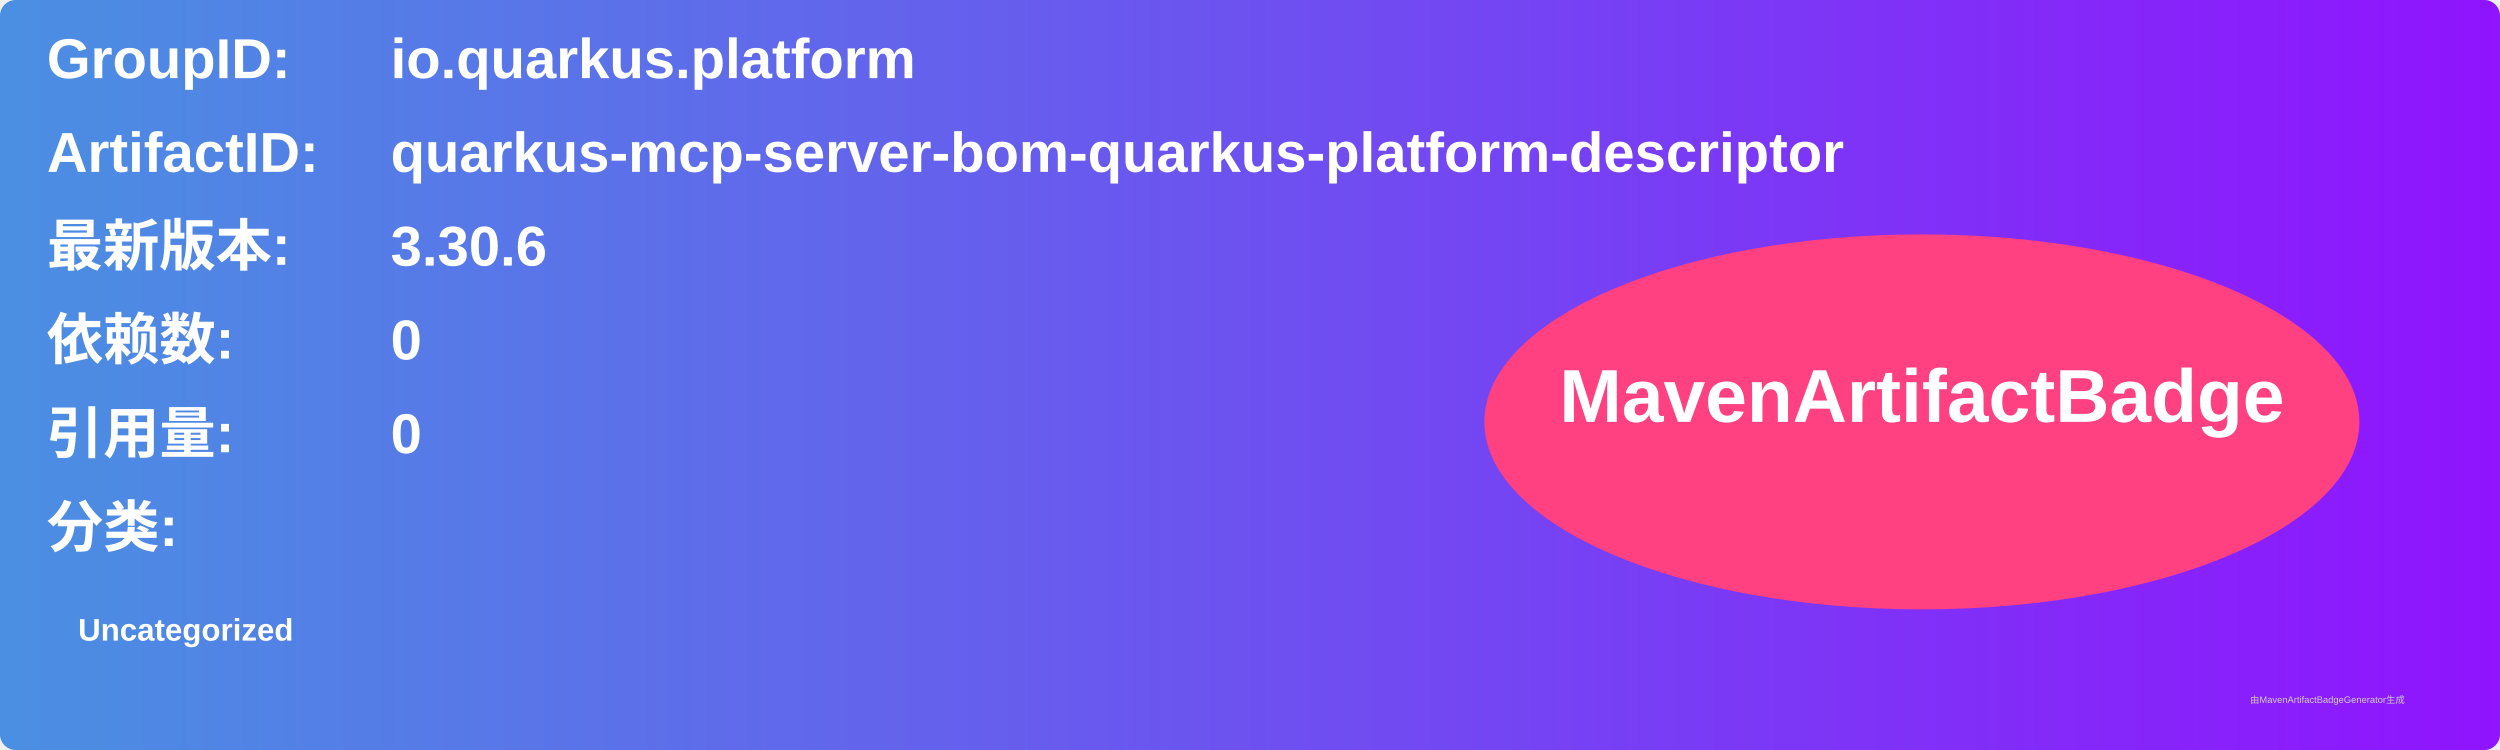
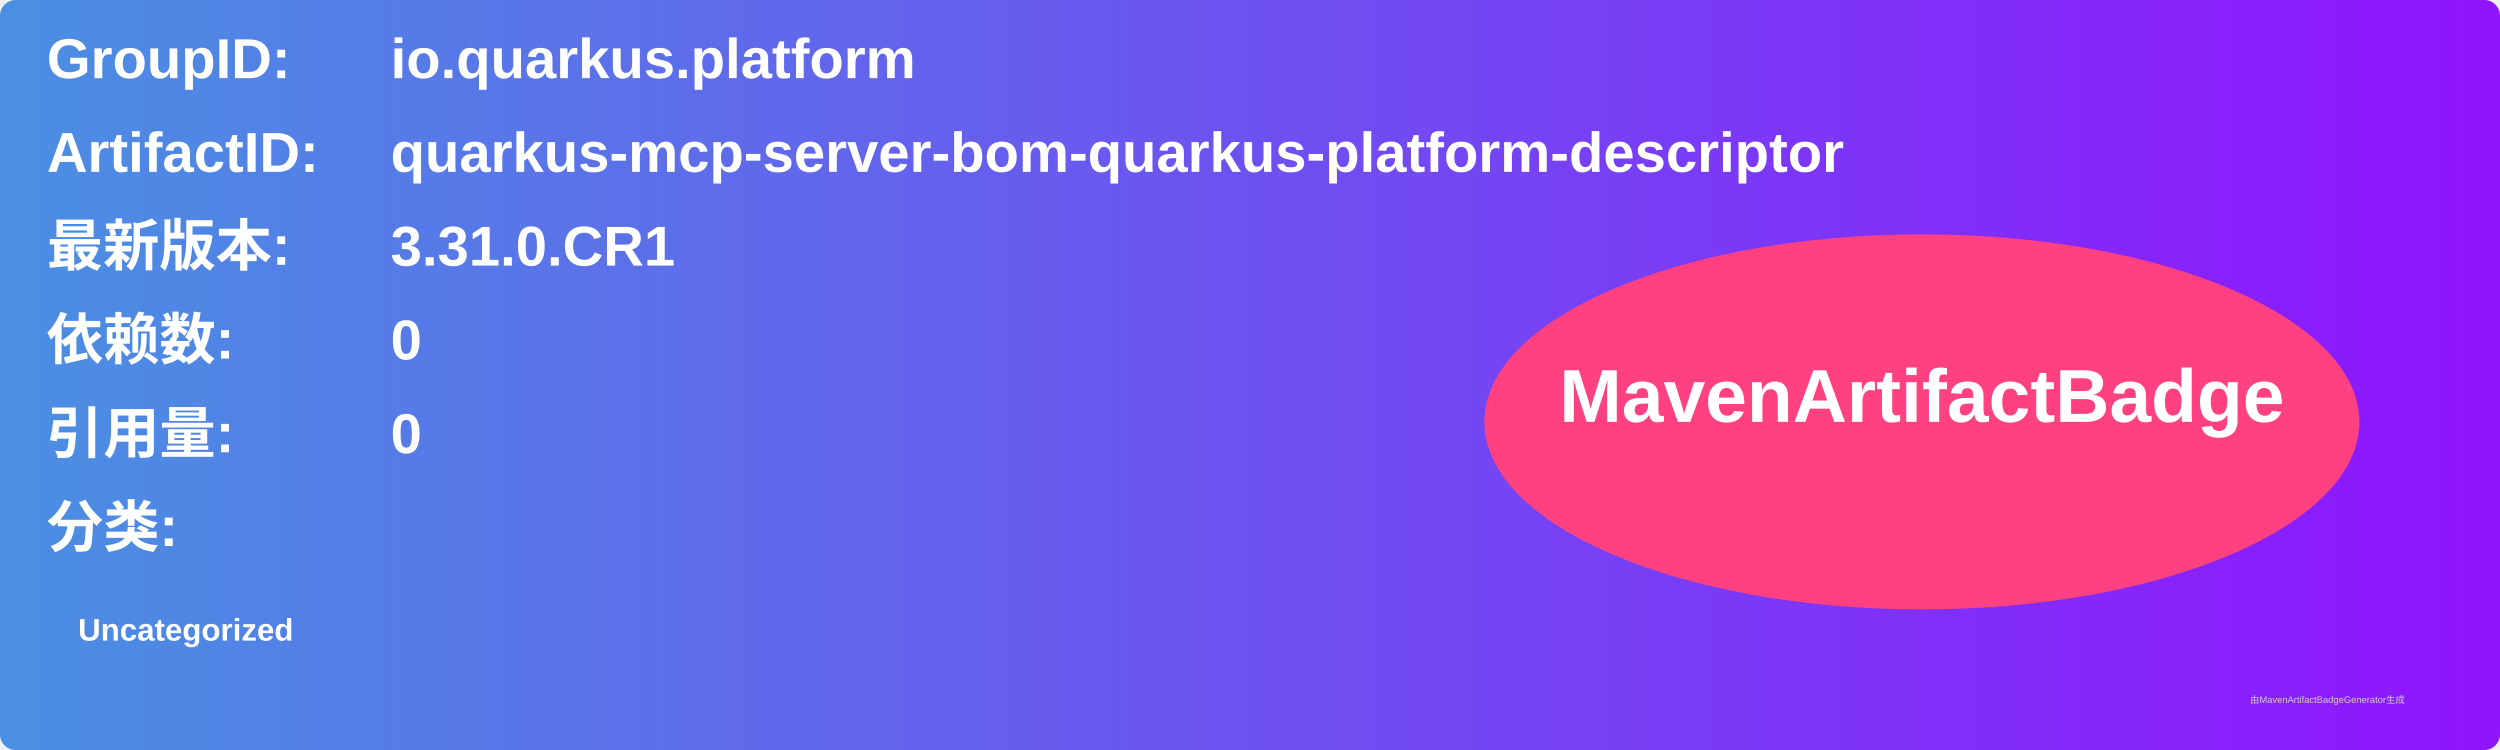
<svg xmlns="http://www.w3.org/2000/svg" width="800" height="240" viewBox="0 0 800 240">
  <linearGradient id="grad" x1="0%" y1="0%" x2="100%" y2="0%">
    <stop offset="0%" stop-color="#4a90e2" />
    <stop offset="100%" stop-color="#9013fe" />
  </linearGradient>
  <rect width="100%" height="100%" rx="5" ry="5" fill="url(#grad)" />
  <g transform="translate(15, 15)">
    <text x="0" y="10" font-family="Arial" font-size="18" fill="white" font-weight="bold" width="260">GroupID:</text>
    <text x="110" y="10" font-family="Arial" font-size="18" fill="white" font-weight="bold" width="460">io.quarkus.platform</text>
    <text x="0" y="40" font-family="Arial" font-size="18" fill="white" font-weight="bold" width="260">ArtifactID:</text>
    <text x="110" y="40" font-family="Arial" font-size="18" fill="white" font-weight="bold" width="460">quarkus-mcp-server-bom-quarkus-platform-descriptor</text>
    <text x="0" y="70" font-family="Arial" font-size="18" fill="white" font-weight="bold">最新版本:</text>
    <text x="110" y="70" font-family="Arial" font-size="18" fill="white" font-weight="bold">
-       <tspan font-weight="bold">3.30.6</tspan>
+       <tspan font-weight="bold">3.31.0.CR1</tspan>
    </text>
    <text x="0" y="100" font-family="Arial" font-size="18" fill="white" font-weight="bold">依赖数: </text>
    <text x="110" y="100" font-family="Arial" font-size="18" fill="white">
      <tspan font-weight="bold">0</tspan>
    </text>
    <text x="0" y="130" font-family="Arial" font-size="18" fill="white" font-weight="bold">引用量: </text>
    <text x="110" y="130" font-family="Arial" font-size="18" fill="white">
      <tspan font-weight="bold">0</tspan>
    </text>
    <text x="0" y="160" font-family="Arial" font-size="18" fill="white" font-weight="bold">分类:</text>
    <text x="10" y="190" font-family="Arial" font-size="10" fill="white">
      <tspan font-weight="bold">Uncategorized</tspan>
    </text>
    <ellipse cx="600" cy="120" rx="140" ry="60" fill="#ff4081" />
    <text x="600" y="120" text-anchor="middle" font-family="Arial" font-size="24" fill="white" font-weight="bold">MavenArtifactBadge</text>
  </g>
  <text x="720" y="225" font-family="Arial" font-size="3" fill="#d0d0d0">由MavenArtifactBadgeGenerator生成</text>
</svg>
